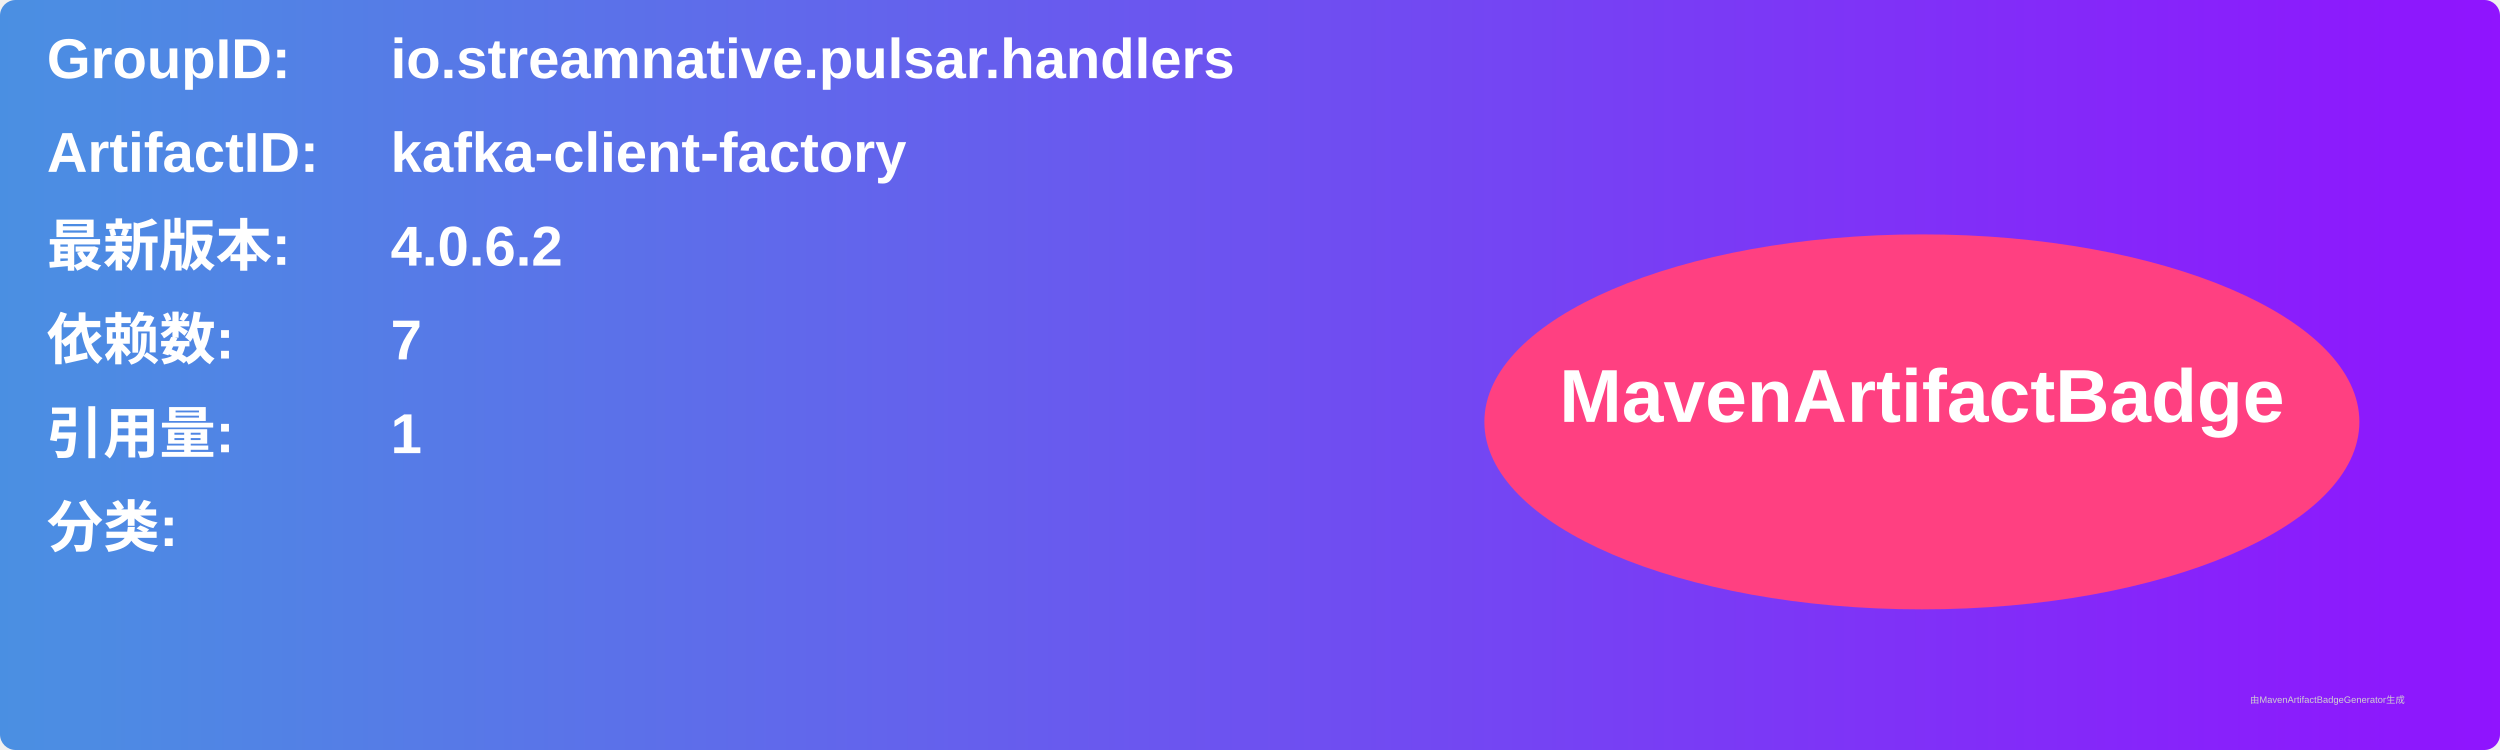
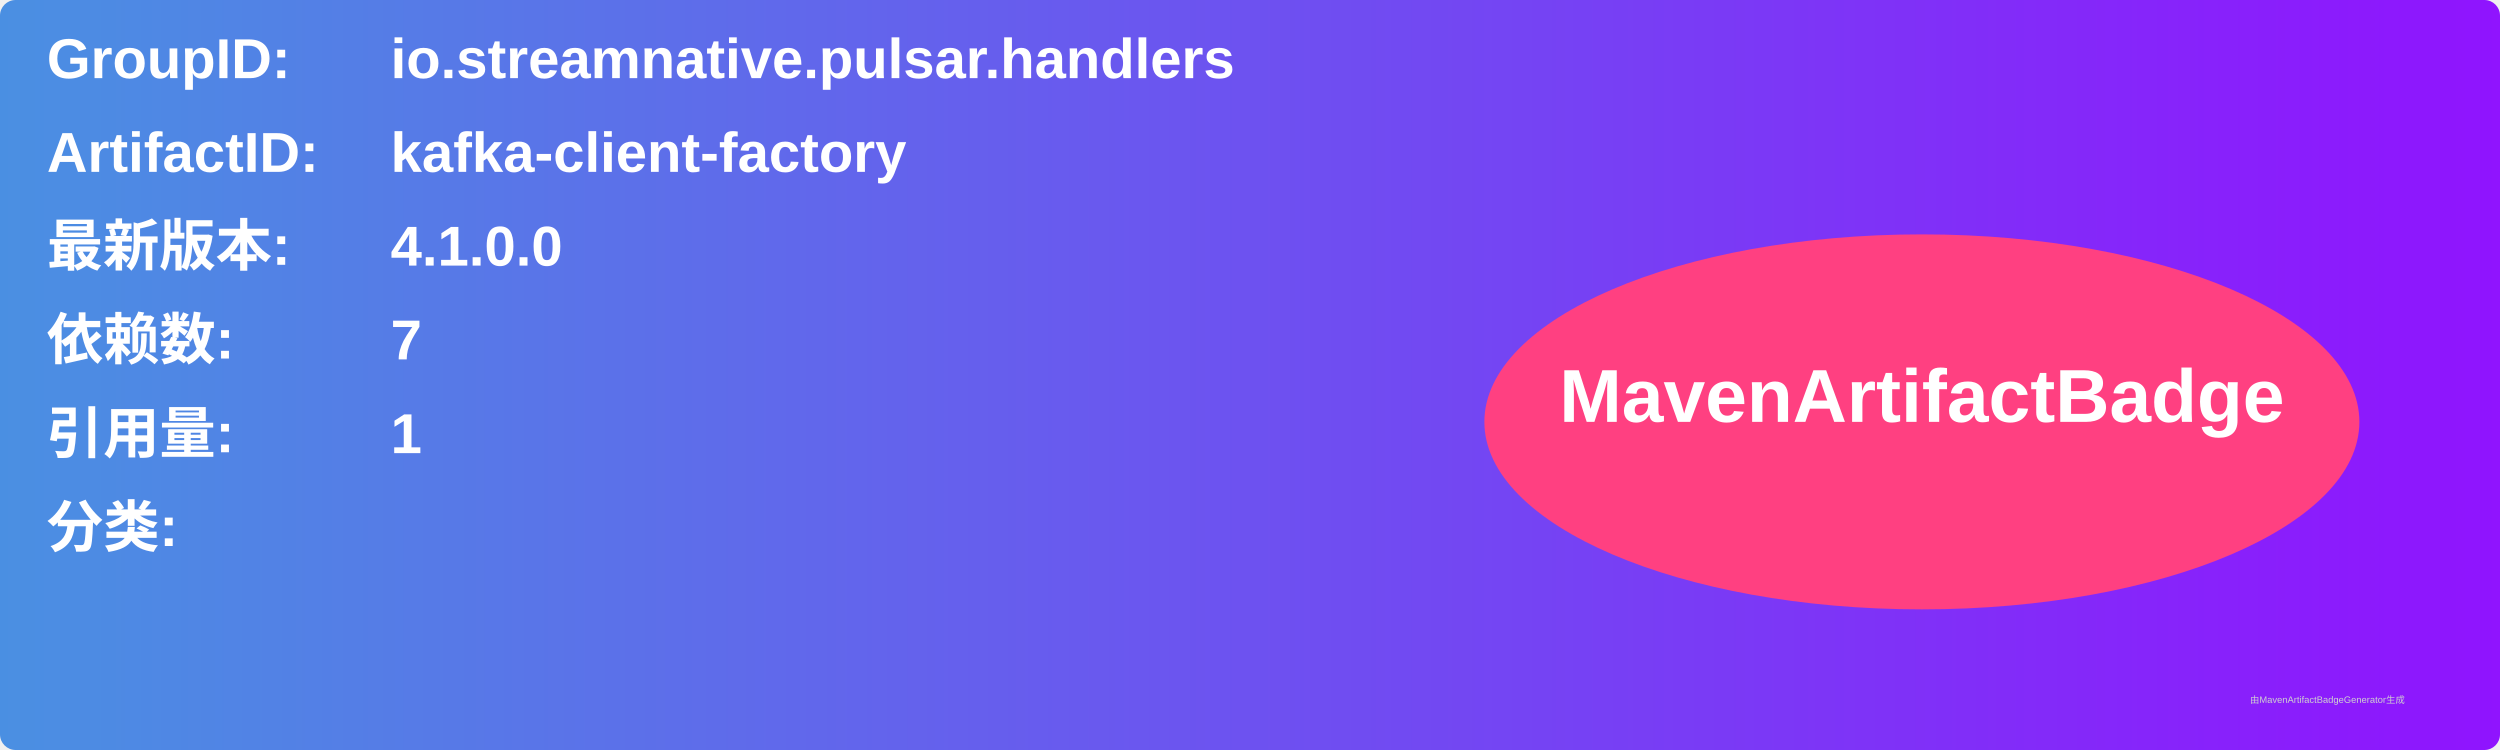
<svg xmlns="http://www.w3.org/2000/svg" width="800" height="240" viewBox="0 0 800 240">
  <linearGradient id="grad" x1="0%" y1="0%" x2="100%" y2="0%">
    <stop offset="0%" stop-color="#4a90e2" />
    <stop offset="100%" stop-color="#9013fe" />
  </linearGradient>
  <rect width="100%" height="100%" rx="5" ry="5" fill="url(#grad)" />
  <g transform="translate(15, 15)">
    <text x="0" y="10" font-family="Arial" font-size="18" fill="white" font-weight="bold" width="260">GroupID:</text>
    <text x="110" y="10" font-family="Arial" font-size="18" fill="white" font-weight="bold" width="460">io.streamnative.pulsar.handlers</text>
    <text x="0" y="40" font-family="Arial" font-size="18" fill="white" font-weight="bold" width="260">ArtifactID:</text>
    <text x="110" y="40" font-family="Arial" font-size="18" fill="white" font-weight="bold" width="460">kafka-client-factory</text>
    <text x="0" y="70" font-family="Arial" font-size="18" fill="white" font-weight="bold">最新版本:</text>
    <text x="110" y="70" font-family="Arial" font-size="18" fill="white" font-weight="bold">
-       <tspan font-weight="bold">4.0.6.2</tspan>
+       <tspan font-weight="bold">4.1.0.0</tspan>
    </text>
    <text x="0" y="100" font-family="Arial" font-size="18" fill="white" font-weight="bold">依赖数: </text>
    <text x="110" y="100" font-family="Arial" font-size="18" fill="white">
      <tspan font-weight="bold">7</tspan>
    </text>
    <text x="0" y="130" font-family="Arial" font-size="18" fill="white" font-weight="bold">引用量: </text>
    <text x="110" y="130" font-family="Arial" font-size="18" fill="white">
      <tspan font-weight="bold">1</tspan>
    </text>
    <text x="0" y="160" font-family="Arial" font-size="18" fill="white" font-weight="bold">分类:</text>
    <text x="10" y="190" font-family="Arial" font-size="10" fill="white">
      <tspan font-weight="bold" />
    </text>
    <ellipse cx="600" cy="120" rx="140" ry="60" fill="#ff4081" />
    <text x="600" y="120" text-anchor="middle" font-family="Arial" font-size="24" fill="white" font-weight="bold">MavenArtifactBadge</text>
  </g>
  <text x="720" y="225" font-family="Arial" font-size="3" fill="#d0d0d0">由MavenArtifactBadgeGenerator生成</text>
</svg>
